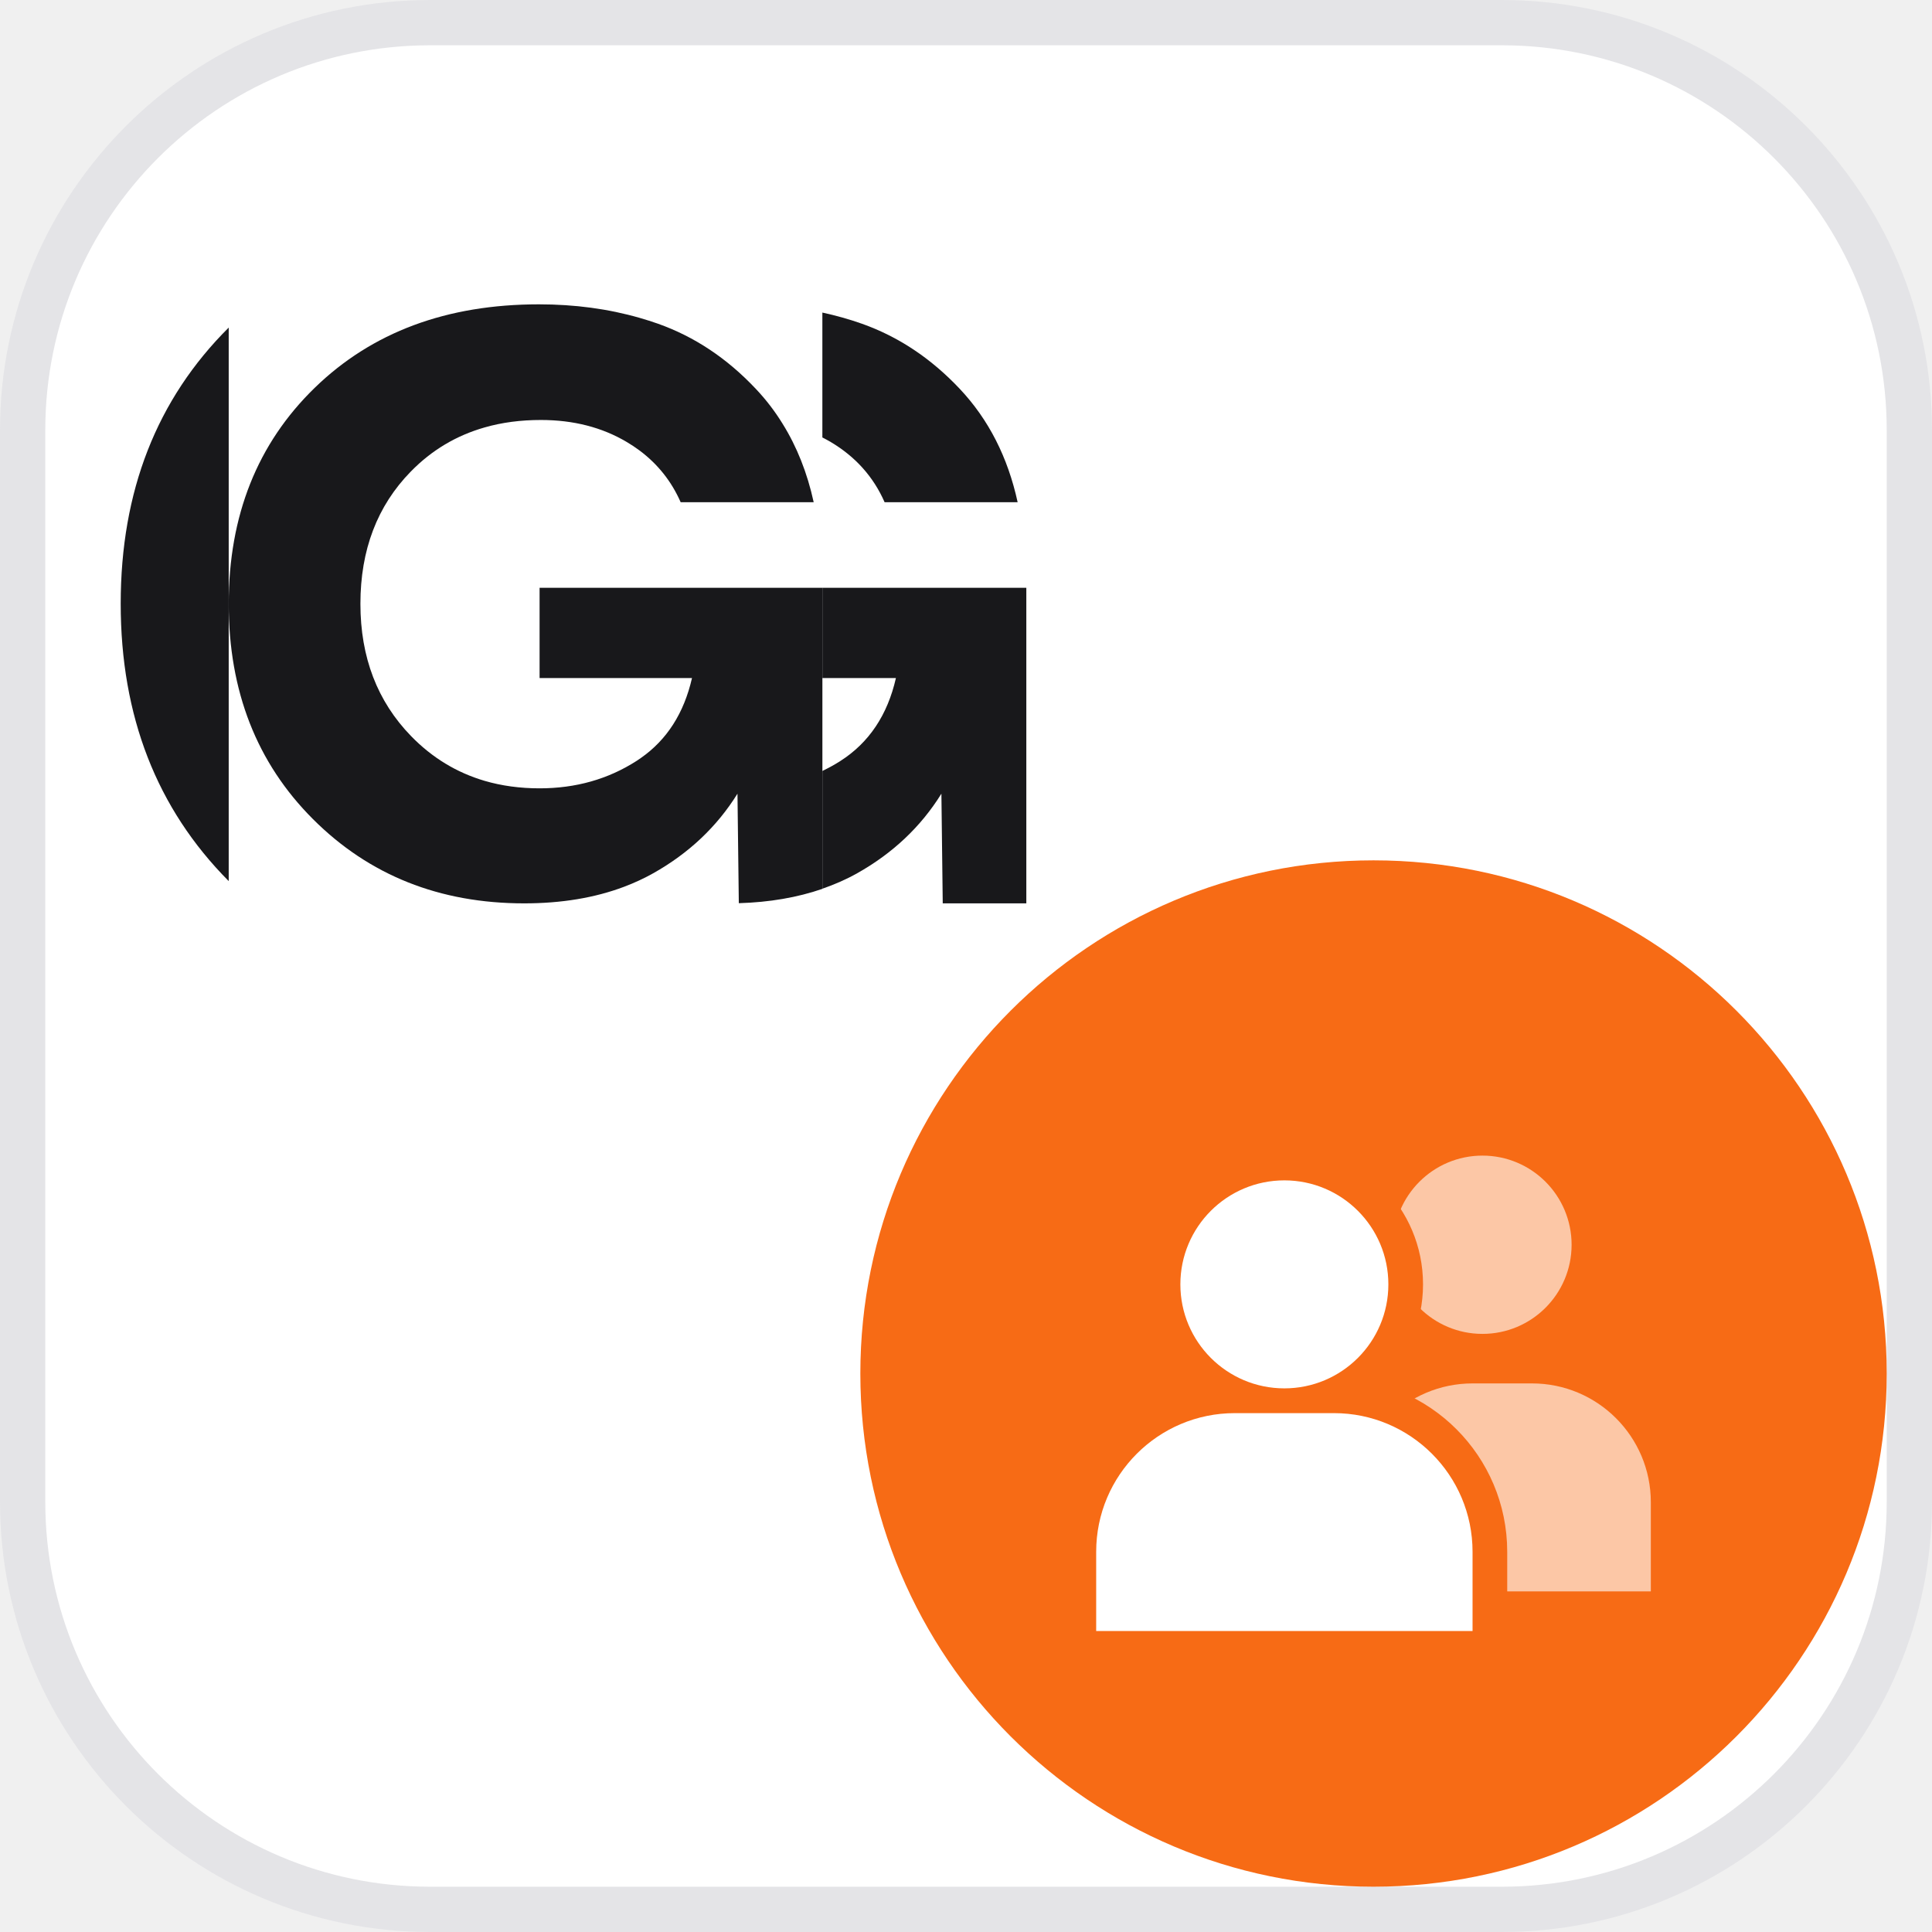
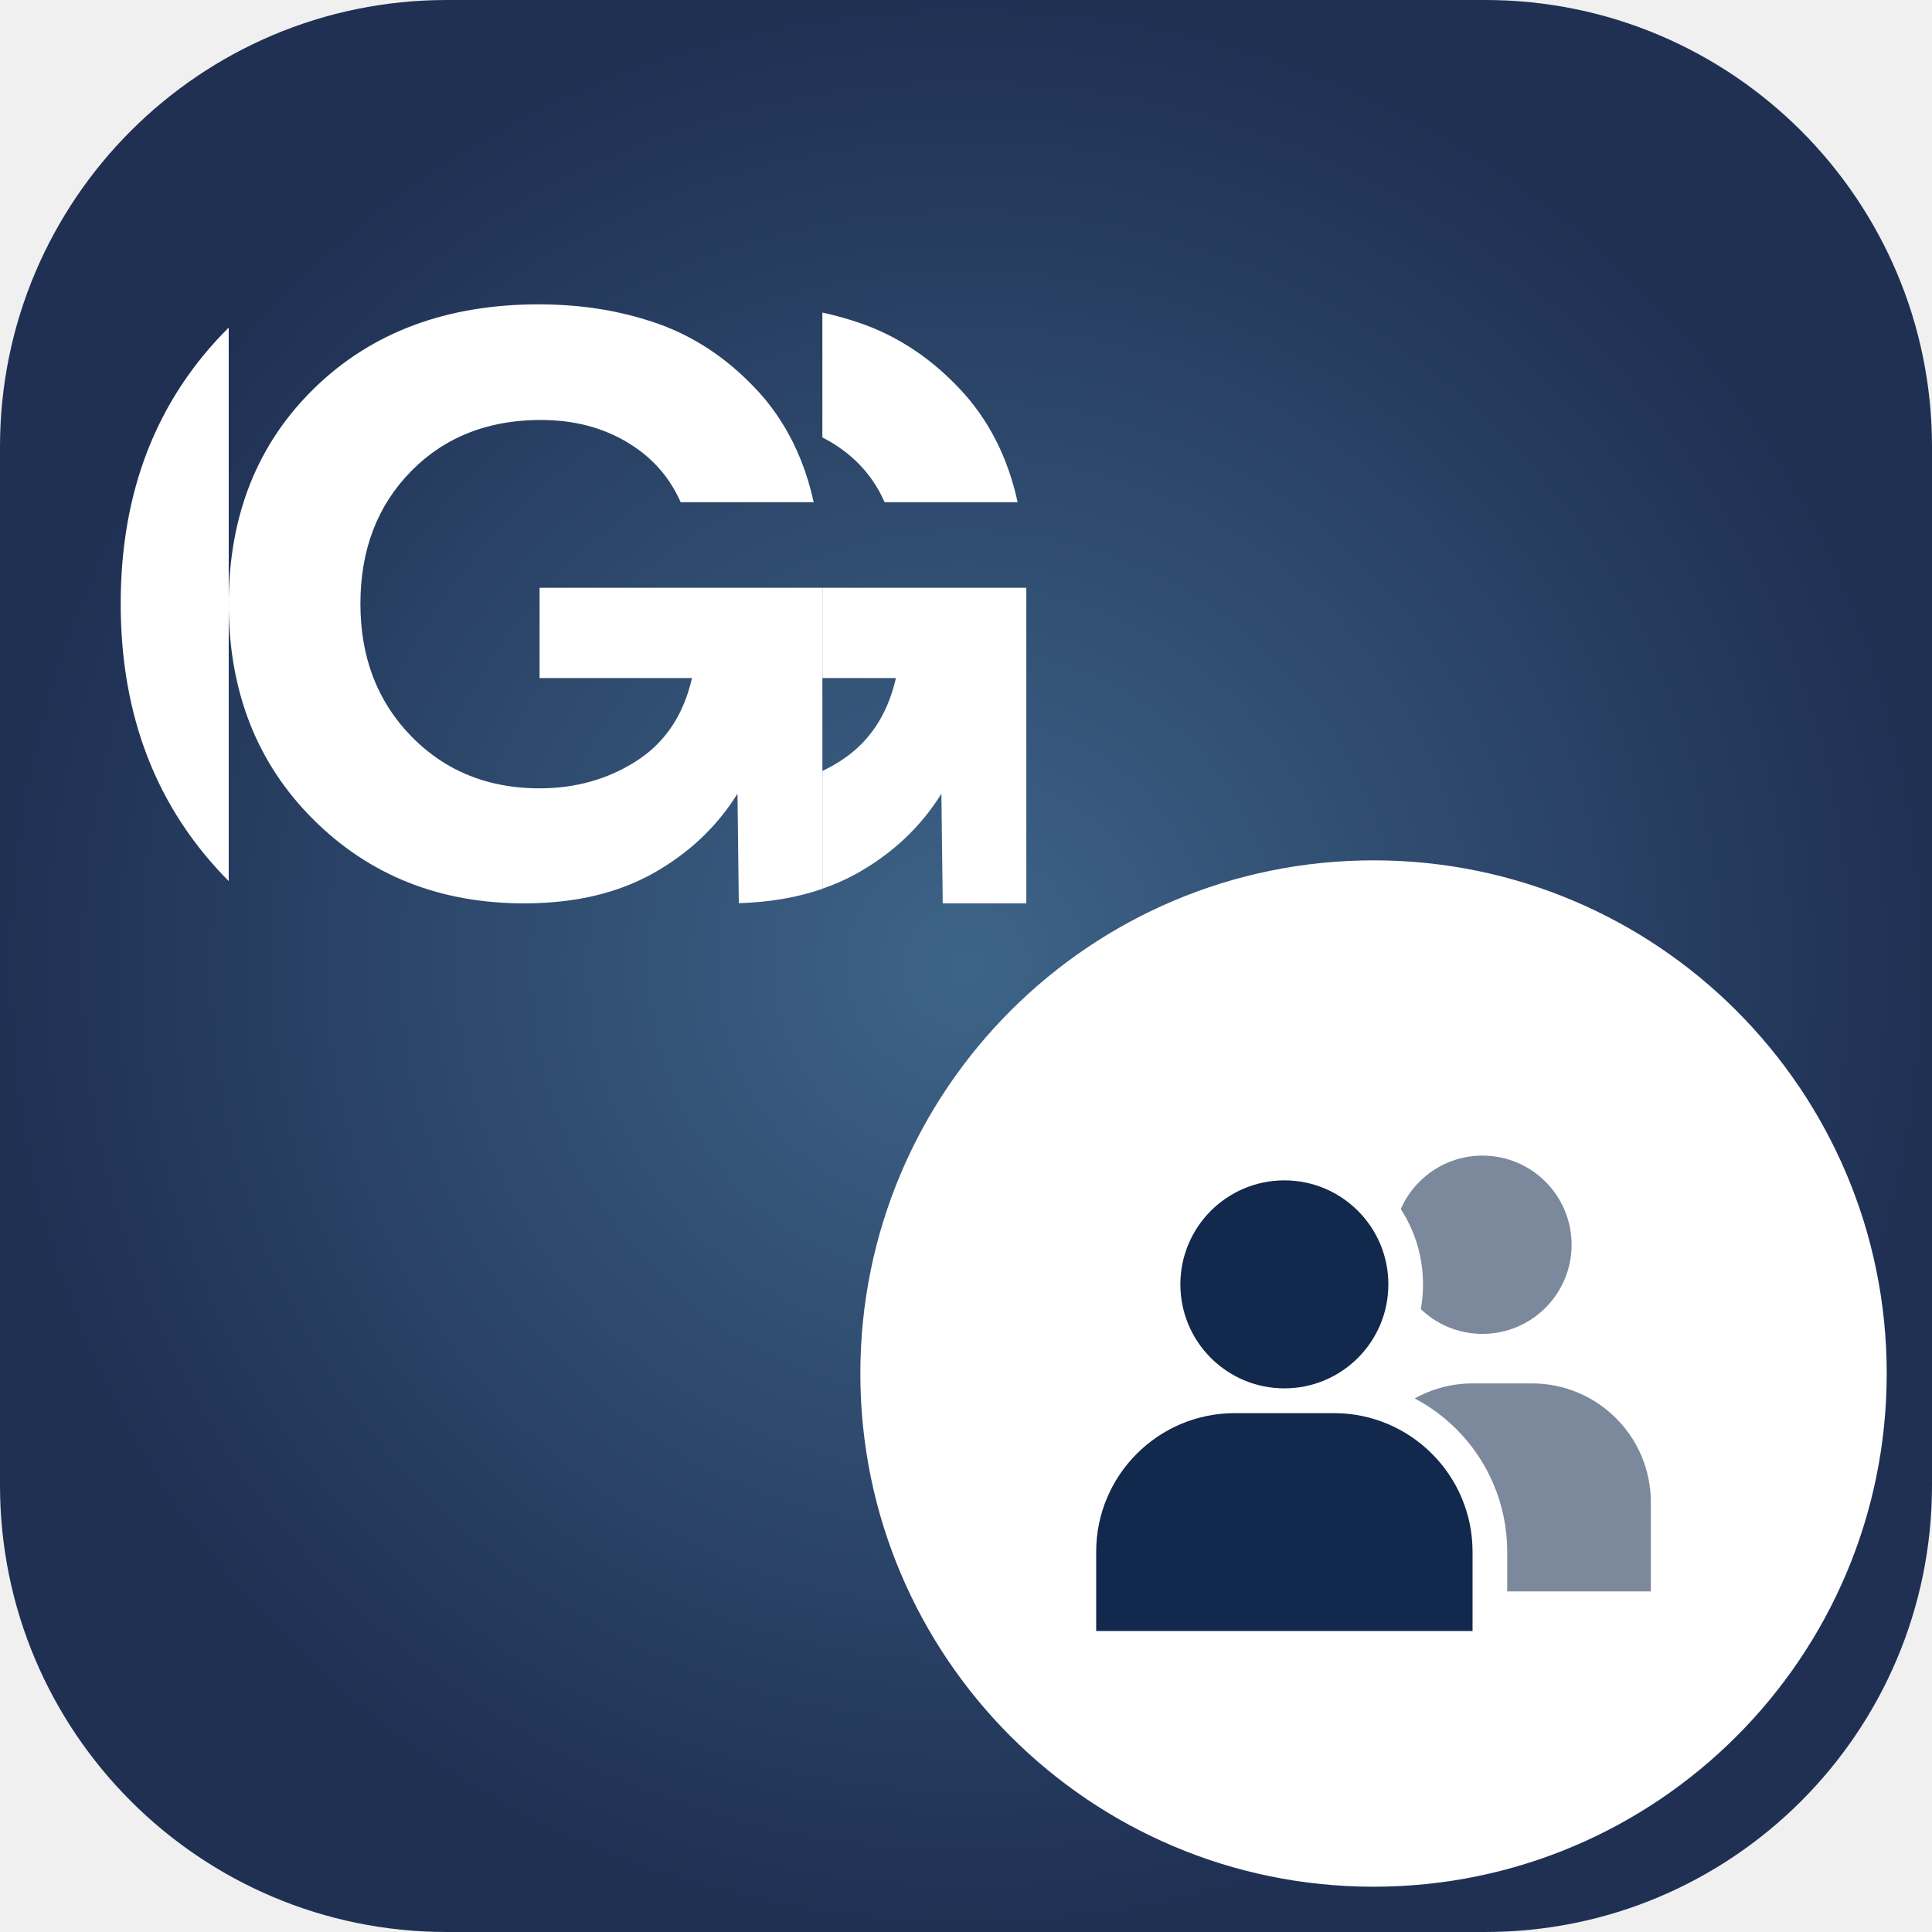
<svg xmlns="http://www.w3.org/2000/svg" viewBox="0 0 64 64">
  <defs>
+     <radialGradient id="sg" cx="32" cy="32" r="32" gradientUnits="userSpaceOnUse">
+       <stop stop-color="#3D6488" />
+       <stop offset="1" stop-color="#1F3053" />
+     </radialGradient>
    <mask id="k">
      <rect width="64" height="64" fill="#fff" />
      <circle cx="23" cy="23" r="14" fill="#000" />
      <path d="M4 58V50A14 14 0 0 1 18 36H28A14 14 0 0 1 42 50V58Z" fill="#000" stroke="#000" stroke-width="7" stroke-linejoin="round" />
    </mask>
  </defs>
-   <rect x=".75" y=".75" width="62.5" height="62.5" rx="13.5" fill="#ffffff" stroke="#E4E4E7" stroke-width="1.5" />
-   <g transform="translate(0.06 1.22) scale(0.9846)" fill="#18181B">
+   <rect width="64" height="64" rx="14.8" fill="url(#sg)" />
+   <g transform="translate(0.06 1.22) scale(0.9846)" fill="#ffffff">
    <path d="M7.634 28.405V9.782C5.213 12.191 4 15.287 4 19.071C4 22.856 5.212 25.967 7.634 28.405Z" />
    <path d="M29.701 15.658H34.177C33.847 14.143 33.198 12.872 32.231 11.845C31.264 10.818 30.165 10.087 28.936 9.652C28.506 9.5 28.063 9.376 27.607 9.277V13.479C27.703 13.527 27.797 13.578 27.89 13.633C28.722 14.128 29.326 14.803 29.701 15.658Z" />
    <path d="M18.093 18.537V21.573H23.221C22.951 22.754 22.377 23.652 21.498 24.265C21.452 24.298 21.404 24.33 21.355 24.362C20.395 24.978 19.308 25.284 18.093 25.284C17.434 25.284 16.817 25.2 16.244 25.032C15.305 24.756 14.482 24.257 13.774 23.531C12.635 22.361 12.065 20.876 12.065 19.076C12.065 17.263 12.631 15.778 13.763 14.623C14.464 13.906 15.292 13.413 16.246 13.141C16.83 12.973 17.46 12.891 18.138 12.891C19.232 12.891 20.197 13.139 21.028 13.633C21.179 13.722 21.321 13.817 21.457 13.918C22.071 14.377 22.532 14.957 22.839 15.657H27.315C27.1 14.672 26.751 13.791 26.266 13.013C26.008 12.594 25.708 12.203 25.369 11.845C24.402 10.817 23.304 10.087 22.074 9.651C21.874 9.581 21.67 9.516 21.465 9.457C20.407 9.152 19.276 9 18.07 9C14.967 9 12.451 9.937 10.524 11.812C8.598 13.686 7.634 16.107 7.634 19.076C7.634 22.016 8.579 24.43 10.468 26.319C12.358 28.209 14.727 29.154 17.576 29.154C18.829 29.154 19.949 28.968 20.933 28.597C21.279 28.467 21.607 28.315 21.917 28.141C23.116 27.467 24.061 26.574 24.751 25.464L24.796 29.148C25.829 29.118 26.767 28.956 27.608 28.666V18.537H18.093Z" />
    <path d="M34.469 18.537V29.154H31.657L31.612 25.464C30.923 26.574 29.978 27.467 28.778 28.141C28.413 28.347 28.02 28.518 27.608 28.661V24.699C27.816 24.598 28.02 24.489 28.216 24.362C29.175 23.748 29.799 22.818 30.082 21.573H27.608V18.537H34.469Z" />
  </g>
-   <circle cx="45.5" cy="45.5" r="17" fill="#F76B15" />
+   <circle cx="45.5" cy="45.5" r="17" fill="#ffffff" />
  <g transform="translate(35.00 35.00) scale(0.3281)">
-     <g mask="url(#k)" fill="rgba(255,255,255,0.62)">
+     <g mask="url(#k)" fill="rgba(18,40,76,0.55)">
      <circle cx="43" cy="19" r="9" />
      <path d="M30 54V45A12 12 0 0 1 42 33H48A12 12 0 0 1 60 45V54Z" />
    </g>
-     <g fill="#ffffff">
+     <g fill="#12284C">
      <circle cx="23" cy="23" r="10.5" />
      <path d="M4 58V50A14 14 0 0 1 18 36H28A14 14 0 0 1 42 50V58Z" />
    </g>
  </g>
</svg>
